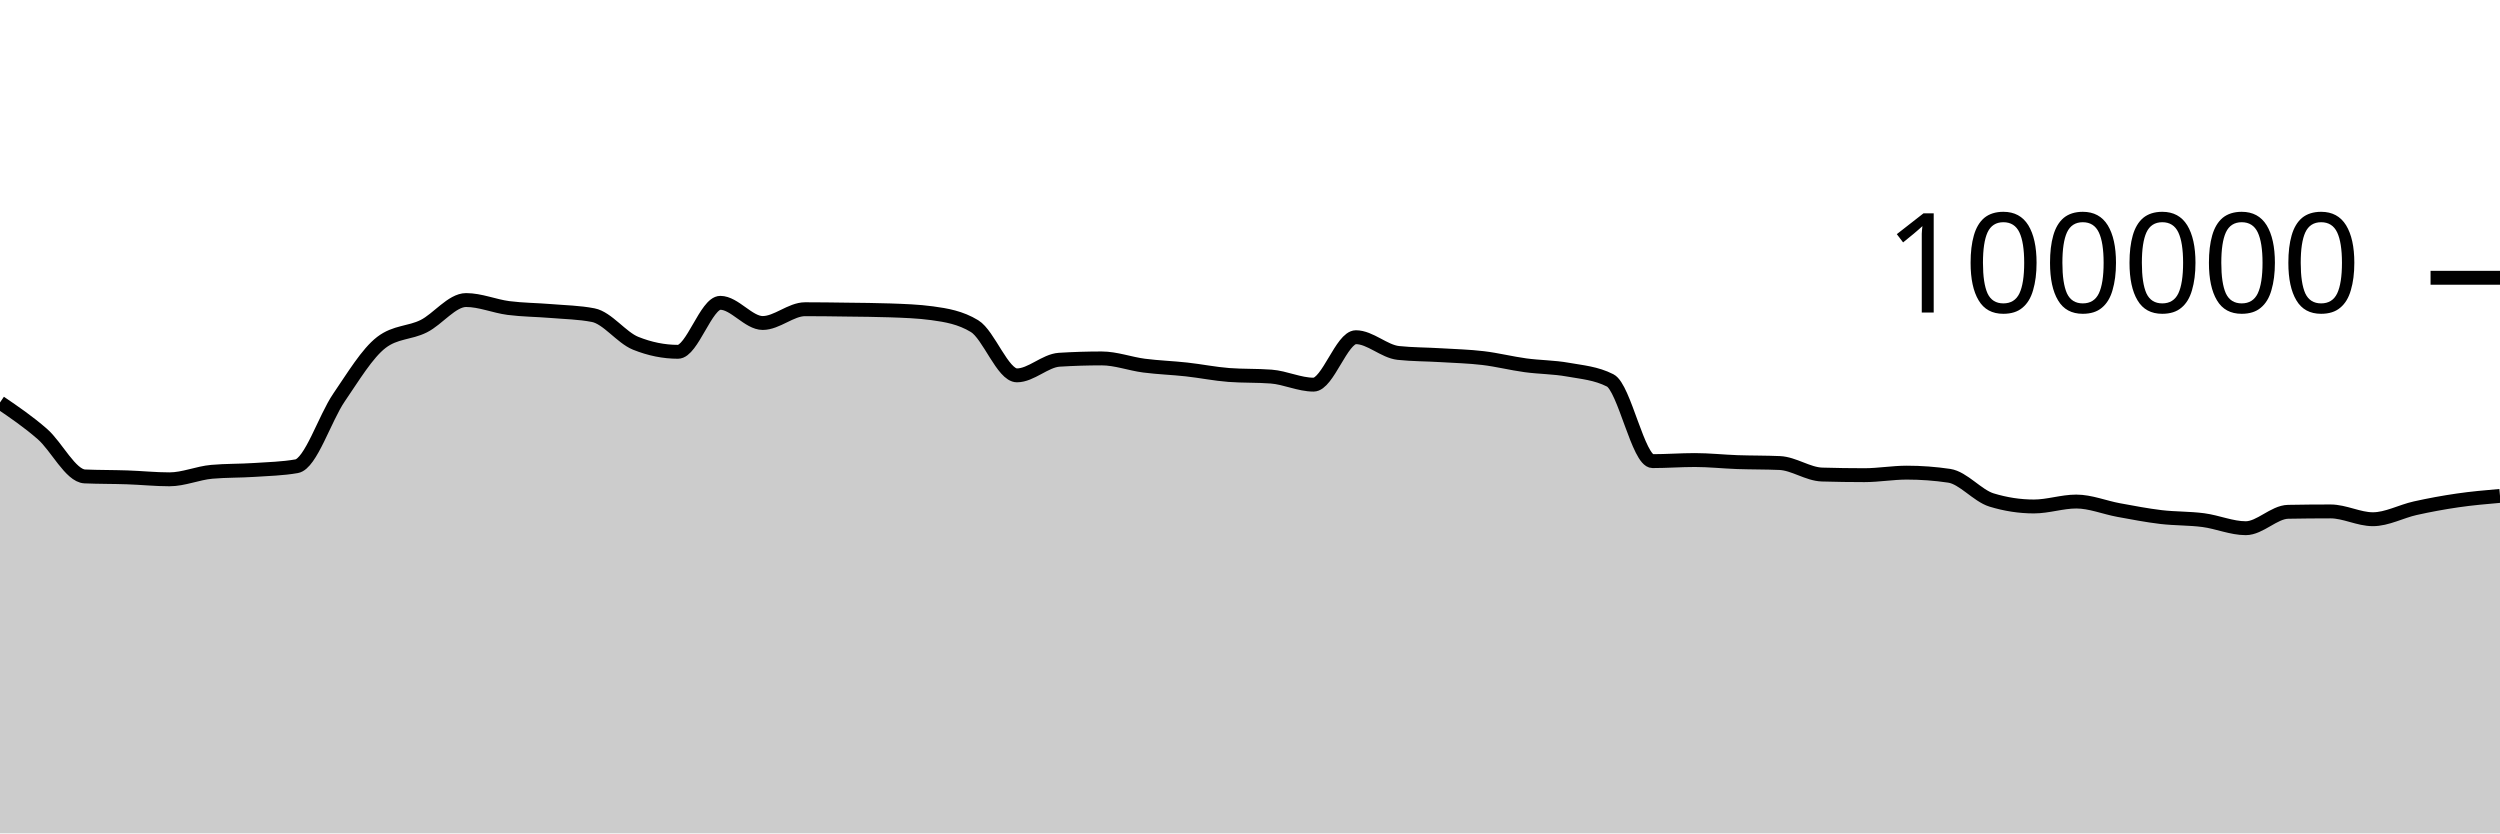
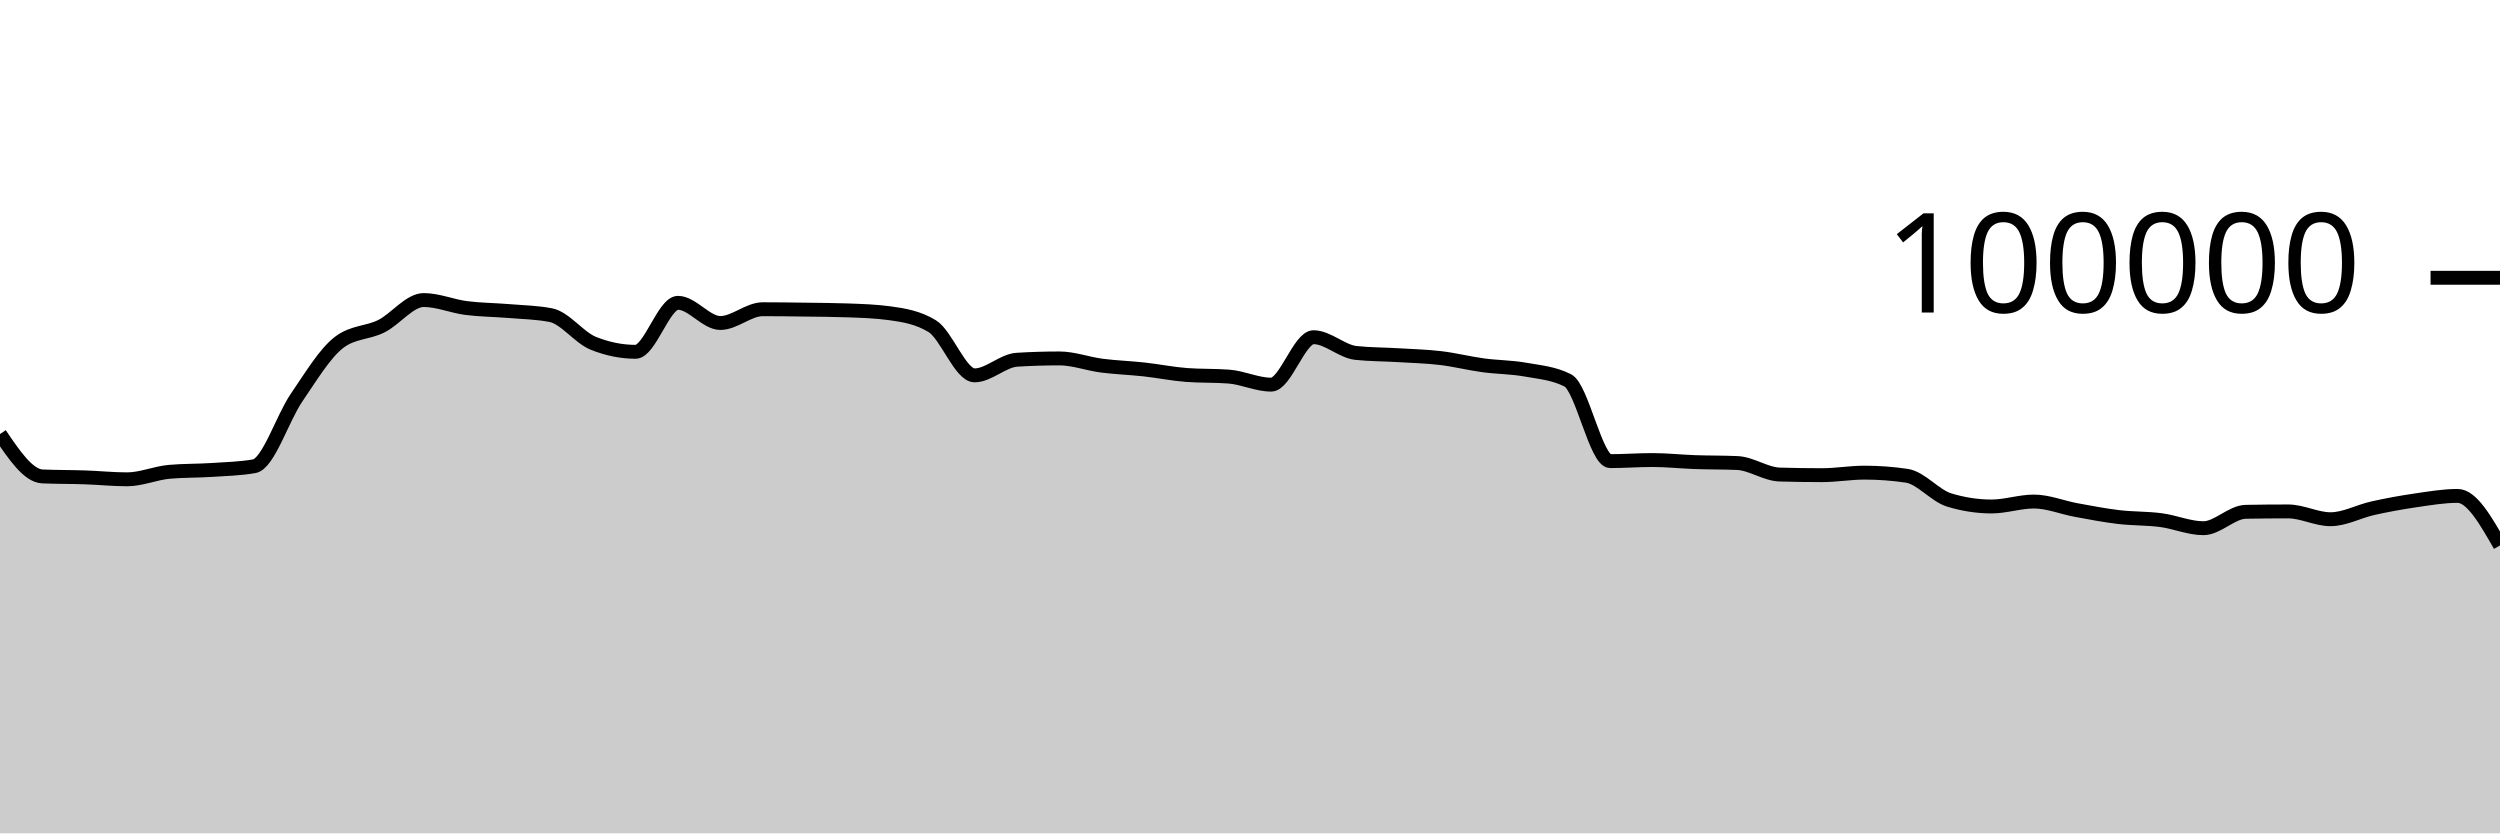
<svg xmlns="http://www.w3.org/2000/svg" viewBox="0 0 180 60">
  <g transform="translate(0,20)">
-     <path class="area" fill="rgba(0, 0, 0, 0.2)" d="M0,8.979C1.017,9.671,2.034,10.364,3.051,11.251C4.068,12.138,5.085,14.258,6.102,14.303C7.119,14.347,8.136,14.335,9.153,14.37C10.169,14.404,11.186,14.511,12.203,14.511C13.22,14.511,14.237,14.058,15.254,13.969C16.271,13.88,17.288,13.903,18.305,13.836C19.322,13.769,20.339,13.747,21.356,13.569C22.373,13.391,23.39,10.109,24.407,8.624C25.424,7.139,26.441,5.436,27.458,4.656C28.475,3.876,29.492,3.995,30.508,3.486C31.525,2.978,32.542,1.603,33.559,1.603C34.576,1.603,35.593,2.045,36.61,2.177C37.627,2.309,38.644,2.309,39.661,2.394C40.678,2.48,41.695,2.493,42.712,2.691C43.729,2.888,44.746,4.304,45.763,4.714C46.78,5.124,47.797,5.33,48.814,5.33C49.831,5.33,50.847,1.803,51.864,1.803C52.881,1.803,53.898,3.256,54.915,3.256C55.932,3.256,56.949,2.264,57.966,2.264C58.983,2.264,60,2.279,61.017,2.293C62.034,2.307,63.051,2.311,64.068,2.347C65.085,2.383,66.102,2.416,67.119,2.554C68.136,2.693,69.153,2.863,70.169,3.482C71.186,4.1,72.203,7.026,73.22,7.026C74.237,7.026,75.254,5.964,76.271,5.901C77.288,5.838,78.305,5.806,79.322,5.806C80.339,5.806,81.356,6.193,82.373,6.325C83.39,6.457,84.407,6.488,85.424,6.6C86.441,6.712,87.458,6.92,88.475,6.998C89.492,7.075,90.508,7.037,91.525,7.114C92.542,7.192,93.559,7.694,94.576,7.694C95.593,7.694,96.61,4.279,97.627,4.279C98.644,4.279,99.661,5.303,100.678,5.412C101.695,5.52,102.712,5.512,103.729,5.574C104.746,5.636,105.763,5.661,106.78,5.782C107.797,5.903,108.814,6.162,109.831,6.3C110.847,6.439,111.864,6.431,112.881,6.613C113.898,6.794,114.915,6.871,115.932,7.388C116.949,7.905,117.966,13.201,118.983,13.201C120,13.201,121.017,13.123,122.034,13.123C123.051,13.123,124.068,13.236,125.085,13.272C126.102,13.307,127.119,13.294,128.136,13.338C129.153,13.382,130.169,14.136,131.186,14.167C132.203,14.197,133.22,14.212,134.237,14.212C135.254,14.212,136.271,14.03,137.288,14.03C138.305,14.03,139.322,14.105,140.339,14.255C141.356,14.405,142.373,15.688,143.39,15.999C144.407,16.31,145.424,16.466,146.441,16.466C147.458,16.466,148.475,16.111,149.492,16.111C150.508,16.111,151.525,16.538,152.542,16.724C153.559,16.91,154.576,17.107,155.593,17.228C156.61,17.348,157.627,17.316,158.644,17.45C159.661,17.584,160.678,18.031,161.695,18.031C162.712,18.031,163.729,16.868,164.746,16.85C165.763,16.831,166.78,16.822,167.797,16.822C168.814,16.822,169.831,17.384,170.847,17.384C171.864,17.384,172.881,16.817,173.898,16.591C174.915,16.365,175.932,16.178,176.949,16.03C177.966,15.882,178.983,15.794,180,15.705L180,40C178.983,40,177.966,40,176.949,40C175.932,40,174.915,40,173.898,40C172.881,40,171.864,40,170.847,40C169.831,40,168.814,40,167.797,40C166.78,40,165.763,40,164.746,40C163.729,40,162.712,40,161.695,40C160.678,40,159.661,40,158.644,40C157.627,40,156.61,40,155.593,40C154.576,40,153.559,40,152.542,40C151.525,40,150.508,40,149.492,40C148.475,40,147.458,40,146.441,40C145.424,40,144.407,40,143.39,40C142.373,40,141.356,40,140.339,40C139.322,40,138.305,40,137.288,40C136.271,40,135.254,40,134.237,40C133.22,40,132.203,40,131.186,40C130.169,40,129.153,40,128.136,40C127.119,40,126.102,40,125.085,40C124.068,40,123.051,40,122.034,40C121.017,40,120,40,118.983,40C117.966,40,116.949,40,115.932,40C114.915,40,113.898,40,112.881,40C111.864,40,110.847,40,109.831,40C108.814,40,107.797,40,106.78,40C105.763,40,104.746,40,103.729,40C102.712,40,101.695,40,100.678,40C99.661,40,98.644,40,97.627,40C96.61,40,95.593,40,94.576,40C93.559,40,92.542,40,91.525,40C90.508,40,89.492,40,88.475,40C87.458,40,86.441,40,85.424,40C84.407,40,83.39,40,82.373,40C81.356,40,80.339,40,79.322,40C78.305,40,77.288,40,76.271,40C75.254,40,74.237,40,73.22,40C72.203,40,71.186,40,70.169,40C69.153,40,68.136,40,67.119,40C66.102,40,65.085,40,64.068,40C63.051,40,62.034,40,61.017,40C60,40,58.983,40,57.966,40C56.949,40,55.932,40,54.915,40C53.898,40,52.881,40,51.864,40C50.847,40,49.831,40,48.814,40C47.797,40,46.78,40,45.763,40C44.746,40,43.729,40,42.712,40C41.695,40,40.678,40,39.661,40C38.644,40,37.627,40,36.61,40C35.593,40,34.576,40,33.559,40C32.542,40,31.525,40,30.508,40C29.492,40,28.475,40,27.458,40C26.441,40,25.424,40,24.407,40C23.39,40,22.373,40,21.356,40C20.339,40,19.322,40,18.305,40C17.288,40,16.271,40,15.254,40C14.237,40,13.22,40,12.203,40C11.186,40,10.169,40,9.153,40C8.136,40,7.119,40,6.102,40C5.085,40,4.068,40,3.051,40C2.034,40,1.017,40,0,40Z" />
-     <path class="line" stroke="black" fill="none" d="M0,8.979C1.017,9.671,2.034,10.364,3.051,11.251C4.068,12.138,5.085,14.258,6.102,14.303C7.119,14.347,8.136,14.335,9.153,14.37C10.169,14.404,11.186,14.511,12.203,14.511C13.22,14.511,14.237,14.058,15.254,13.969C16.271,13.88,17.288,13.903,18.305,13.836C19.322,13.769,20.339,13.747,21.356,13.569C22.373,13.391,23.39,10.109,24.407,8.624C25.424,7.139,26.441,5.436,27.458,4.656C28.475,3.876,29.492,3.995,30.508,3.486C31.525,2.978,32.542,1.603,33.559,1.603C34.576,1.603,35.593,2.045,36.61,2.177C37.627,2.309,38.644,2.309,39.661,2.394C40.678,2.48,41.695,2.493,42.712,2.691C43.729,2.888,44.746,4.304,45.763,4.714C46.78,5.124,47.797,5.33,48.814,5.33C49.831,5.33,50.847,1.803,51.864,1.803C52.881,1.803,53.898,3.256,54.915,3.256C55.932,3.256,56.949,2.264,57.966,2.264C58.983,2.264,60,2.279,61.017,2.293C62.034,2.307,63.051,2.311,64.068,2.347C65.085,2.383,66.102,2.416,67.119,2.554C68.136,2.693,69.153,2.863,70.169,3.482C71.186,4.1,72.203,7.026,73.22,7.026C74.237,7.026,75.254,5.964,76.271,5.901C77.288,5.838,78.305,5.806,79.322,5.806C80.339,5.806,81.356,6.193,82.373,6.325C83.39,6.457,84.407,6.488,85.424,6.6C86.441,6.712,87.458,6.92,88.475,6.998C89.492,7.075,90.508,7.037,91.525,7.114C92.542,7.192,93.559,7.694,94.576,7.694C95.593,7.694,96.61,4.279,97.627,4.279C98.644,4.279,99.661,5.303,100.678,5.412C101.695,5.52,102.712,5.512,103.729,5.574C104.746,5.636,105.763,5.661,106.78,5.782C107.797,5.903,108.814,6.162,109.831,6.3C110.847,6.439,111.864,6.431,112.881,6.613C113.898,6.794,114.915,6.871,115.932,7.388C116.949,7.905,117.966,13.201,118.983,13.201C120,13.201,121.017,13.123,122.034,13.123C123.051,13.123,124.068,13.236,125.085,13.272C126.102,13.307,127.119,13.294,128.136,13.338C129.153,13.382,130.169,14.136,131.186,14.167C132.203,14.197,133.22,14.212,134.237,14.212C135.254,14.212,136.271,14.03,137.288,14.03C138.305,14.03,139.322,14.105,140.339,14.255C141.356,14.405,142.373,15.688,143.39,15.999C144.407,16.31,145.424,16.466,146.441,16.466C147.458,16.466,148.475,16.111,149.492,16.111C150.508,16.111,151.525,16.538,152.542,16.724C153.559,16.91,154.576,17.107,155.593,17.228C156.61,17.348,157.627,17.316,158.644,17.45C159.661,17.584,160.678,18.031,161.695,18.031C162.712,18.031,163.729,16.868,164.746,16.85C165.763,16.831,166.78,16.822,167.797,16.822C168.814,16.822,169.831,17.384,170.847,17.384C171.864,17.384,172.881,16.817,173.898,16.591C174.915,16.365,175.932,16.178,176.949,16.03C177.966,15.882,178.983,15.794,180,15.705" />
+     <path class="area" fill="rgba(0, 0, 0, 0.2)" d="M0,11.251C1.017,12.755,2.034,14.258,3.051,14.303C4.068,14.347,5.085,14.335,6.102,14.37C7.119,14.404,8.136,14.511,9.153,14.511C10.169,14.511,11.186,14.058,12.203,13.969C13.22,13.88,14.237,13.903,15.254,13.836C16.271,13.769,17.288,13.747,18.305,13.569C19.322,13.391,20.339,10.109,21.356,8.624C22.373,7.139,23.39,5.436,24.407,4.656C25.424,3.876,26.441,3.995,27.458,3.486C28.475,2.978,29.492,1.603,30.508,1.603C31.525,1.603,32.542,2.045,33.559,2.177C34.576,2.309,35.593,2.309,36.61,2.394C37.627,2.48,38.644,2.493,39.661,2.691C40.678,2.888,41.695,4.304,42.712,4.714C43.729,5.124,44.746,5.33,45.763,5.33C46.78,5.33,47.797,1.803,48.814,1.803C49.831,1.803,50.847,3.256,51.864,3.256C52.881,3.256,53.898,2.264,54.915,2.264C55.932,2.264,56.949,2.279,57.966,2.293C58.983,2.307,60,2.311,61.017,2.347C62.034,2.383,63.051,2.416,64.068,2.554C65.085,2.693,66.102,2.863,67.119,3.482C68.136,4.1,69.153,7.026,70.169,7.026C71.186,7.026,72.203,5.964,73.22,5.901C74.237,5.838,75.254,5.806,76.271,5.806C77.288,5.806,78.305,6.193,79.322,6.325C80.339,6.457,81.356,6.488,82.373,6.6C83.39,6.712,84.407,6.92,85.424,6.998C86.441,7.075,87.458,7.037,88.475,7.114C89.492,7.192,90.508,7.694,91.525,7.694C92.542,7.694,93.559,4.279,94.576,4.279C95.593,4.279,96.61,5.303,97.627,5.412C98.644,5.52,99.661,5.512,100.678,5.574C101.695,5.636,102.712,5.661,103.729,5.782C104.746,5.903,105.763,6.162,106.78,6.3C107.797,6.439,108.814,6.431,109.831,6.613C110.847,6.794,111.864,6.871,112.881,7.388C113.898,7.905,114.915,13.201,115.932,13.201C116.949,13.201,117.966,13.123,118.983,13.123C120,13.123,121.017,13.236,122.034,13.272C123.051,13.307,124.068,13.294,125.085,13.338C126.102,13.382,127.119,14.136,128.136,14.167C129.153,14.197,130.169,14.212,131.186,14.212C132.203,14.212,133.22,14.03,134.237,14.03C135.254,14.03,136.271,14.105,137.288,14.255C138.305,14.405,139.322,15.688,140.339,15.999C141.356,16.31,142.373,16.466,143.39,16.466C144.407,16.466,145.424,16.111,146.441,16.111C147.458,16.111,148.475,16.538,149.492,16.724C150.508,16.91,151.525,17.107,152.542,17.228C153.559,17.348,154.576,17.316,155.593,17.45C156.61,17.584,157.627,18.031,158.644,18.031C159.661,18.031,160.678,16.868,161.695,16.85C162.712,16.831,163.729,16.822,164.746,16.822C165.763,16.822,166.78,17.384,167.797,17.384C168.814,17.384,169.831,16.817,170.847,16.591C171.864,16.365,172.881,16.178,173.898,16.03C174.915,15.882,175.932,15.705,176.949,15.705C177.966,15.705,178.983,17.488,180,19.272L180,40C178.983,40,177.966,40,176.949,40C175.932,40,174.915,40,173.898,40C172.881,40,171.864,40,170.847,40C169.831,40,168.814,40,167.797,40C166.78,40,165.763,40,164.746,40C163.729,40,162.712,40,161.695,40C160.678,40,159.661,40,158.644,40C157.627,40,156.61,40,155.593,40C154.576,40,153.559,40,152.542,40C151.525,40,150.508,40,149.492,40C148.475,40,147.458,40,146.441,40C145.424,40,144.407,40,143.39,40C142.373,40,141.356,40,140.339,40C139.322,40,138.305,40,137.288,40C136.271,40,135.254,40,134.237,40C133.22,40,132.203,40,131.186,40C130.169,40,129.153,40,128.136,40C127.119,40,126.102,40,125.085,40C124.068,40,123.051,40,122.034,40C121.017,40,120,40,118.983,40C117.966,40,116.949,40,115.932,40C114.915,40,113.898,40,112.881,40C111.864,40,110.847,40,109.831,40C108.814,40,107.797,40,106.78,40C105.763,40,104.746,40,103.729,40C102.712,40,101.695,40,100.678,40C99.661,40,98.644,40,97.627,40C96.61,40,95.593,40,94.576,40C93.559,40,92.542,40,91.525,40C90.508,40,89.492,40,88.475,40C87.458,40,86.441,40,85.424,40C84.407,40,83.39,40,82.373,40C81.356,40,80.339,40,79.322,40C78.305,40,77.288,40,76.271,40C75.254,40,74.237,40,73.22,40C72.203,40,71.186,40,70.169,40C69.153,40,68.136,40,67.119,40C66.102,40,65.085,40,64.068,40C63.051,40,62.034,40,61.017,40C60,40,58.983,40,57.966,40C56.949,40,55.932,40,54.915,40C53.898,40,52.881,40,51.864,40C50.847,40,49.831,40,48.814,40C47.797,40,46.78,40,45.763,40C44.746,40,43.729,40,42.712,40C41.695,40,40.678,40,39.661,40C38.644,40,37.627,40,36.61,40C35.593,40,34.576,40,33.559,40C32.542,40,31.525,40,30.508,40C29.492,40,28.475,40,27.458,40C26.441,40,25.424,40,24.407,40C23.39,40,22.373,40,21.356,40C20.339,40,19.322,40,18.305,40C17.288,40,16.271,40,15.254,40C14.237,40,13.22,40,12.203,40C11.186,40,10.169,40,9.153,40C8.136,40,7.119,40,6.102,40C5.085,40,4.068,40,3.051,40C2.034,40,1.017,40,0,40Z" />
+     <path class="line" stroke="black" fill="none" d="M0,11.251C1.017,12.755,2.034,14.258,3.051,14.303C4.068,14.347,5.085,14.335,6.102,14.37C7.119,14.404,8.136,14.511,9.153,14.511C10.169,14.511,11.186,14.058,12.203,13.969C13.22,13.88,14.237,13.903,15.254,13.836C16.271,13.769,17.288,13.747,18.305,13.569C19.322,13.391,20.339,10.109,21.356,8.624C22.373,7.139,23.39,5.436,24.407,4.656C25.424,3.876,26.441,3.995,27.458,3.486C28.475,2.978,29.492,1.603,30.508,1.603C31.525,1.603,32.542,2.045,33.559,2.177C34.576,2.309,35.593,2.309,36.61,2.394C37.627,2.48,38.644,2.493,39.661,2.691C40.678,2.888,41.695,4.304,42.712,4.714C43.729,5.124,44.746,5.33,45.763,5.33C46.78,5.33,47.797,1.803,48.814,1.803C49.831,1.803,50.847,3.256,51.864,3.256C52.881,3.256,53.898,2.264,54.915,2.264C55.932,2.264,56.949,2.279,57.966,2.293C58.983,2.307,60,2.311,61.017,2.347C62.034,2.383,63.051,2.416,64.068,2.554C65.085,2.693,66.102,2.863,67.119,3.482C68.136,4.1,69.153,7.026,70.169,7.026C71.186,7.026,72.203,5.964,73.22,5.901C74.237,5.838,75.254,5.806,76.271,5.806C77.288,5.806,78.305,6.193,79.322,6.325C80.339,6.457,81.356,6.488,82.373,6.6C83.39,6.712,84.407,6.92,85.424,6.998C86.441,7.075,87.458,7.037,88.475,7.114C89.492,7.192,90.508,7.694,91.525,7.694C92.542,7.694,93.559,4.279,94.576,4.279C95.593,4.279,96.61,5.303,97.627,5.412C98.644,5.52,99.661,5.512,100.678,5.574C101.695,5.636,102.712,5.661,103.729,5.782C104.746,5.903,105.763,6.162,106.78,6.3C107.797,6.439,108.814,6.431,109.831,6.613C110.847,6.794,111.864,6.871,112.881,7.388C113.898,7.905,114.915,13.201,115.932,13.201C116.949,13.201,117.966,13.123,118.983,13.123C120,13.123,121.017,13.236,122.034,13.272C123.051,13.307,124.068,13.294,125.085,13.338C126.102,13.382,127.119,14.136,128.136,14.167C129.153,14.197,130.169,14.212,131.186,14.212C132.203,14.212,133.22,14.03,134.237,14.03C135.254,14.03,136.271,14.105,137.288,14.255C138.305,14.405,139.322,15.688,140.339,15.999C141.356,16.31,142.373,16.466,143.39,16.466C144.407,16.466,145.424,16.111,146.441,16.111C147.458,16.111,148.475,16.538,149.492,16.724C150.508,16.91,151.525,17.107,152.542,17.228C153.559,17.348,154.576,17.316,155.593,17.45C156.61,17.584,157.627,18.031,158.644,18.031C159.661,18.031,160.678,16.868,161.695,16.85C162.712,16.831,163.729,16.822,164.746,16.822C165.763,16.822,166.78,17.384,167.797,17.384C168.814,17.384,169.831,16.817,170.847,16.591C171.864,16.365,172.881,16.178,173.898,16.03C174.915,15.882,175.932,15.705,176.949,15.705C177.966,15.705,178.983,17.488,180,19.272" />
    <path class="axis-ceiling" stroke-width="1" stroke="black" fill="none" d="M175,0L180,0" />
    <text class="axis-ceiling-label" font-family="sans-serif" text-anchor="end" font-size="10px" x="170" y="2.5">100000</text>
  </g>
</svg>
